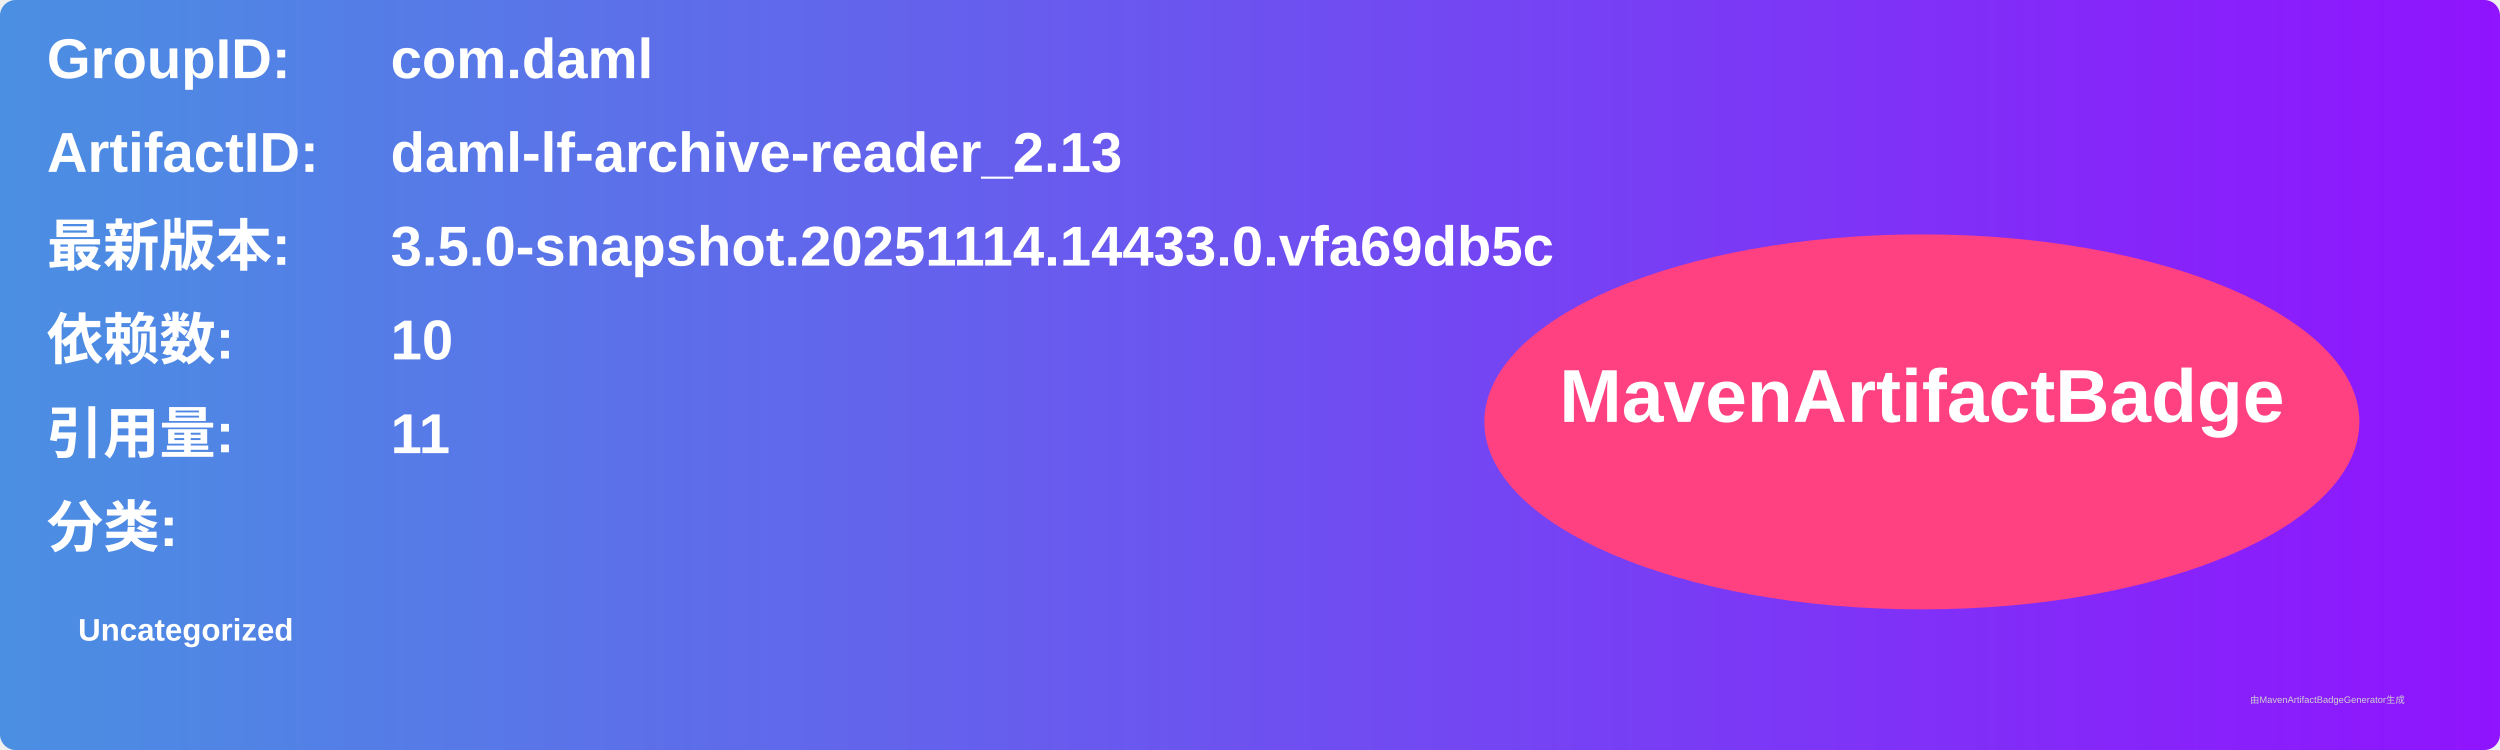
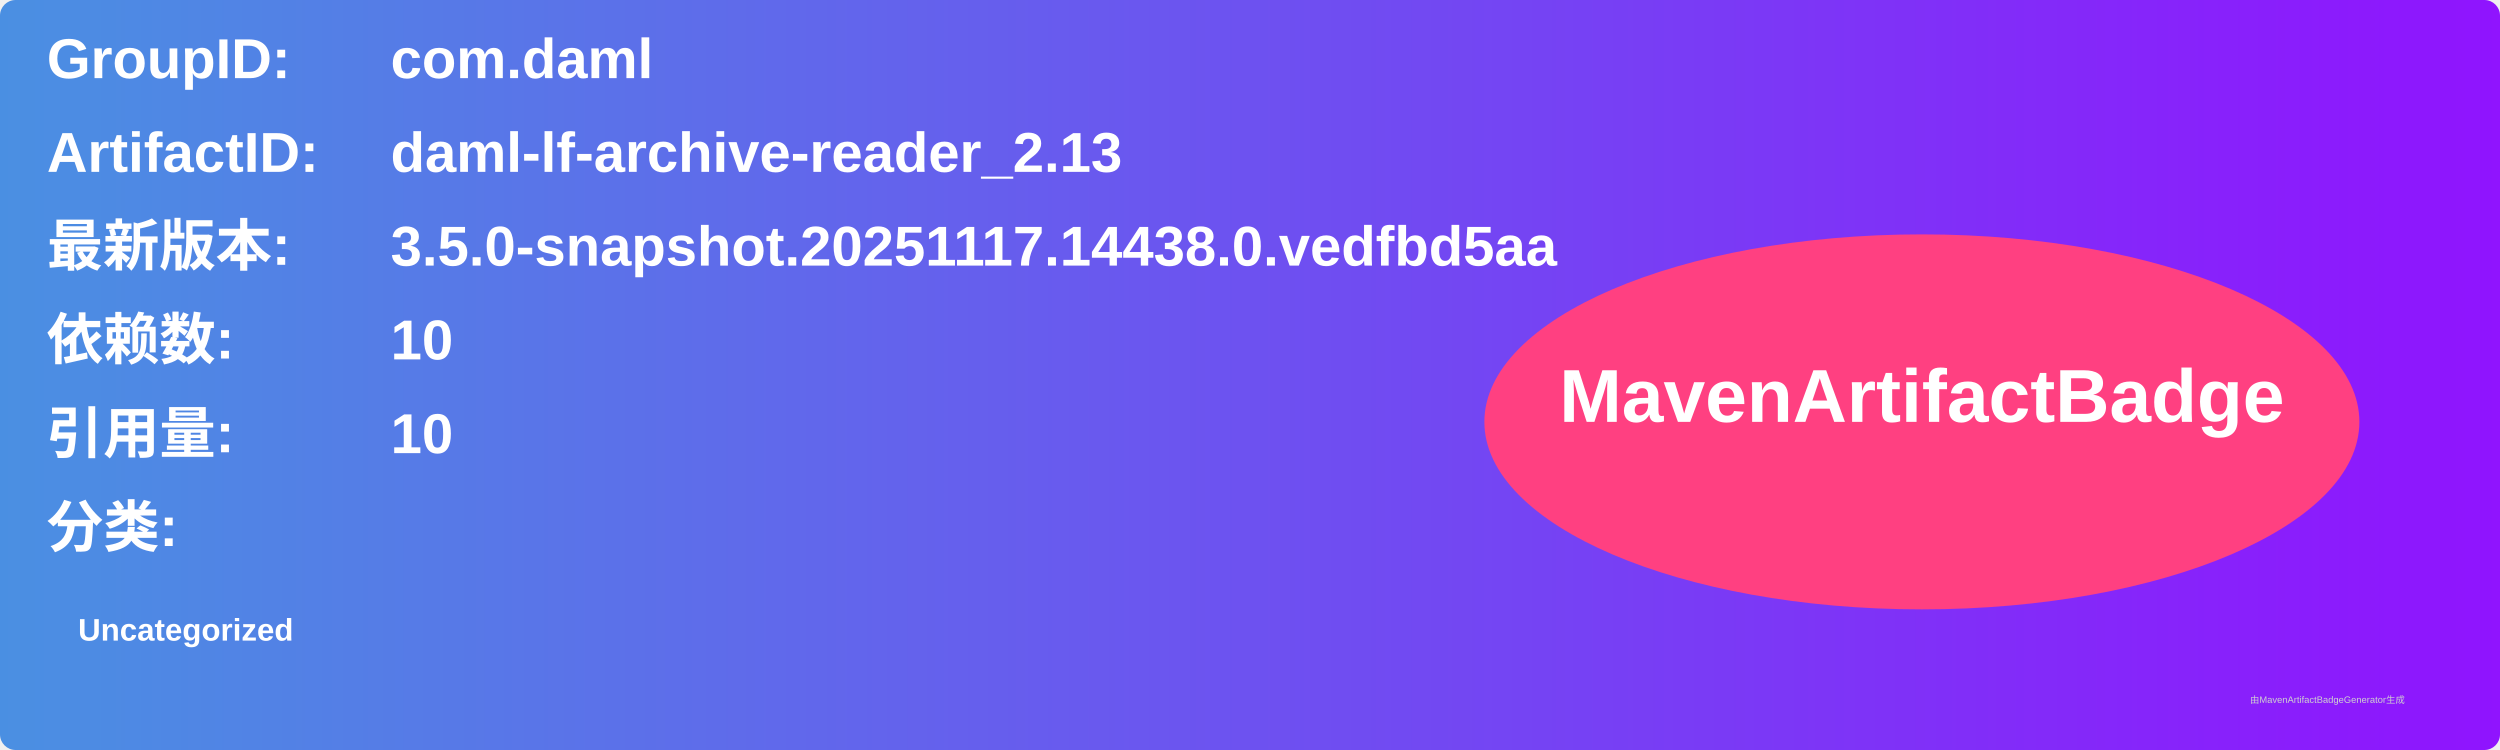
<svg xmlns="http://www.w3.org/2000/svg" width="800" height="240" viewBox="0 0 800 240">
  <linearGradient id="grad" x1="0%" y1="0%" x2="100%" y2="0%">
    <stop offset="0%" stop-color="#4a90e2" />
    <stop offset="100%" stop-color="#9013fe" />
  </linearGradient>
  <rect width="100%" height="100%" rx="5" ry="5" fill="url(#grad)" />
  <g transform="translate(15, 15)">
    <text x="0" y="10" font-family="Arial" font-size="18" fill="white" font-weight="bold" width="260">GroupID:</text>
    <text x="110" y="10" font-family="Arial" font-size="18" fill="white" font-weight="bold" width="460">com.daml</text>
    <text x="0" y="40" font-family="Arial" font-size="18" fill="white" font-weight="bold" width="260">ArtifactID:</text>
    <text x="110" y="40" font-family="Arial" font-size="18" fill="white" font-weight="bold" width="460">daml-lf-archive-reader_2.13</text>
    <text x="0" y="70" font-family="Arial" font-size="18" fill="white" font-weight="bold">最新版本:</text>
    <text x="110" y="70" font-family="Arial" font-size="18" fill="white" font-weight="bold">
-       <tspan font-weight="bold">3.5.0-snapshot.20251114.14433.0.vfa69db5c</tspan>
+       <tspan font-weight="bold">3.5.0-snapshot.20251117.14438.0.vedfbd5aa</tspan>
    </text>
    <text x="0" y="100" font-family="Arial" font-size="18" fill="white" font-weight="bold">依赖数: </text>
    <text x="110" y="100" font-family="Arial" font-size="18" fill="white">
      <tspan font-weight="bold">10</tspan>
    </text>
    <text x="0" y="130" font-family="Arial" font-size="18" fill="white" font-weight="bold">引用量: </text>
    <text x="110" y="130" font-family="Arial" font-size="18" fill="white">
-       <tspan font-weight="bold">11</tspan>
+       <tspan font-weight="bold">10</tspan>
    </text>
    <text x="0" y="160" font-family="Arial" font-size="18" fill="white" font-weight="bold">分类:</text>
    <text x="10" y="190" font-family="Arial" font-size="10" fill="white">
      <tspan font-weight="bold">Uncategorized</tspan>
    </text>
    <ellipse cx="600" cy="120" rx="140" ry="60" fill="#ff4081" />
    <text x="600" y="120" text-anchor="middle" font-family="Arial" font-size="24" fill="white" font-weight="bold">MavenArtifactBadge</text>
  </g>
  <text x="720" y="225" font-family="Arial" font-size="3" fill="#d0d0d0">由MavenArtifactBadgeGenerator生成</text>
</svg>
